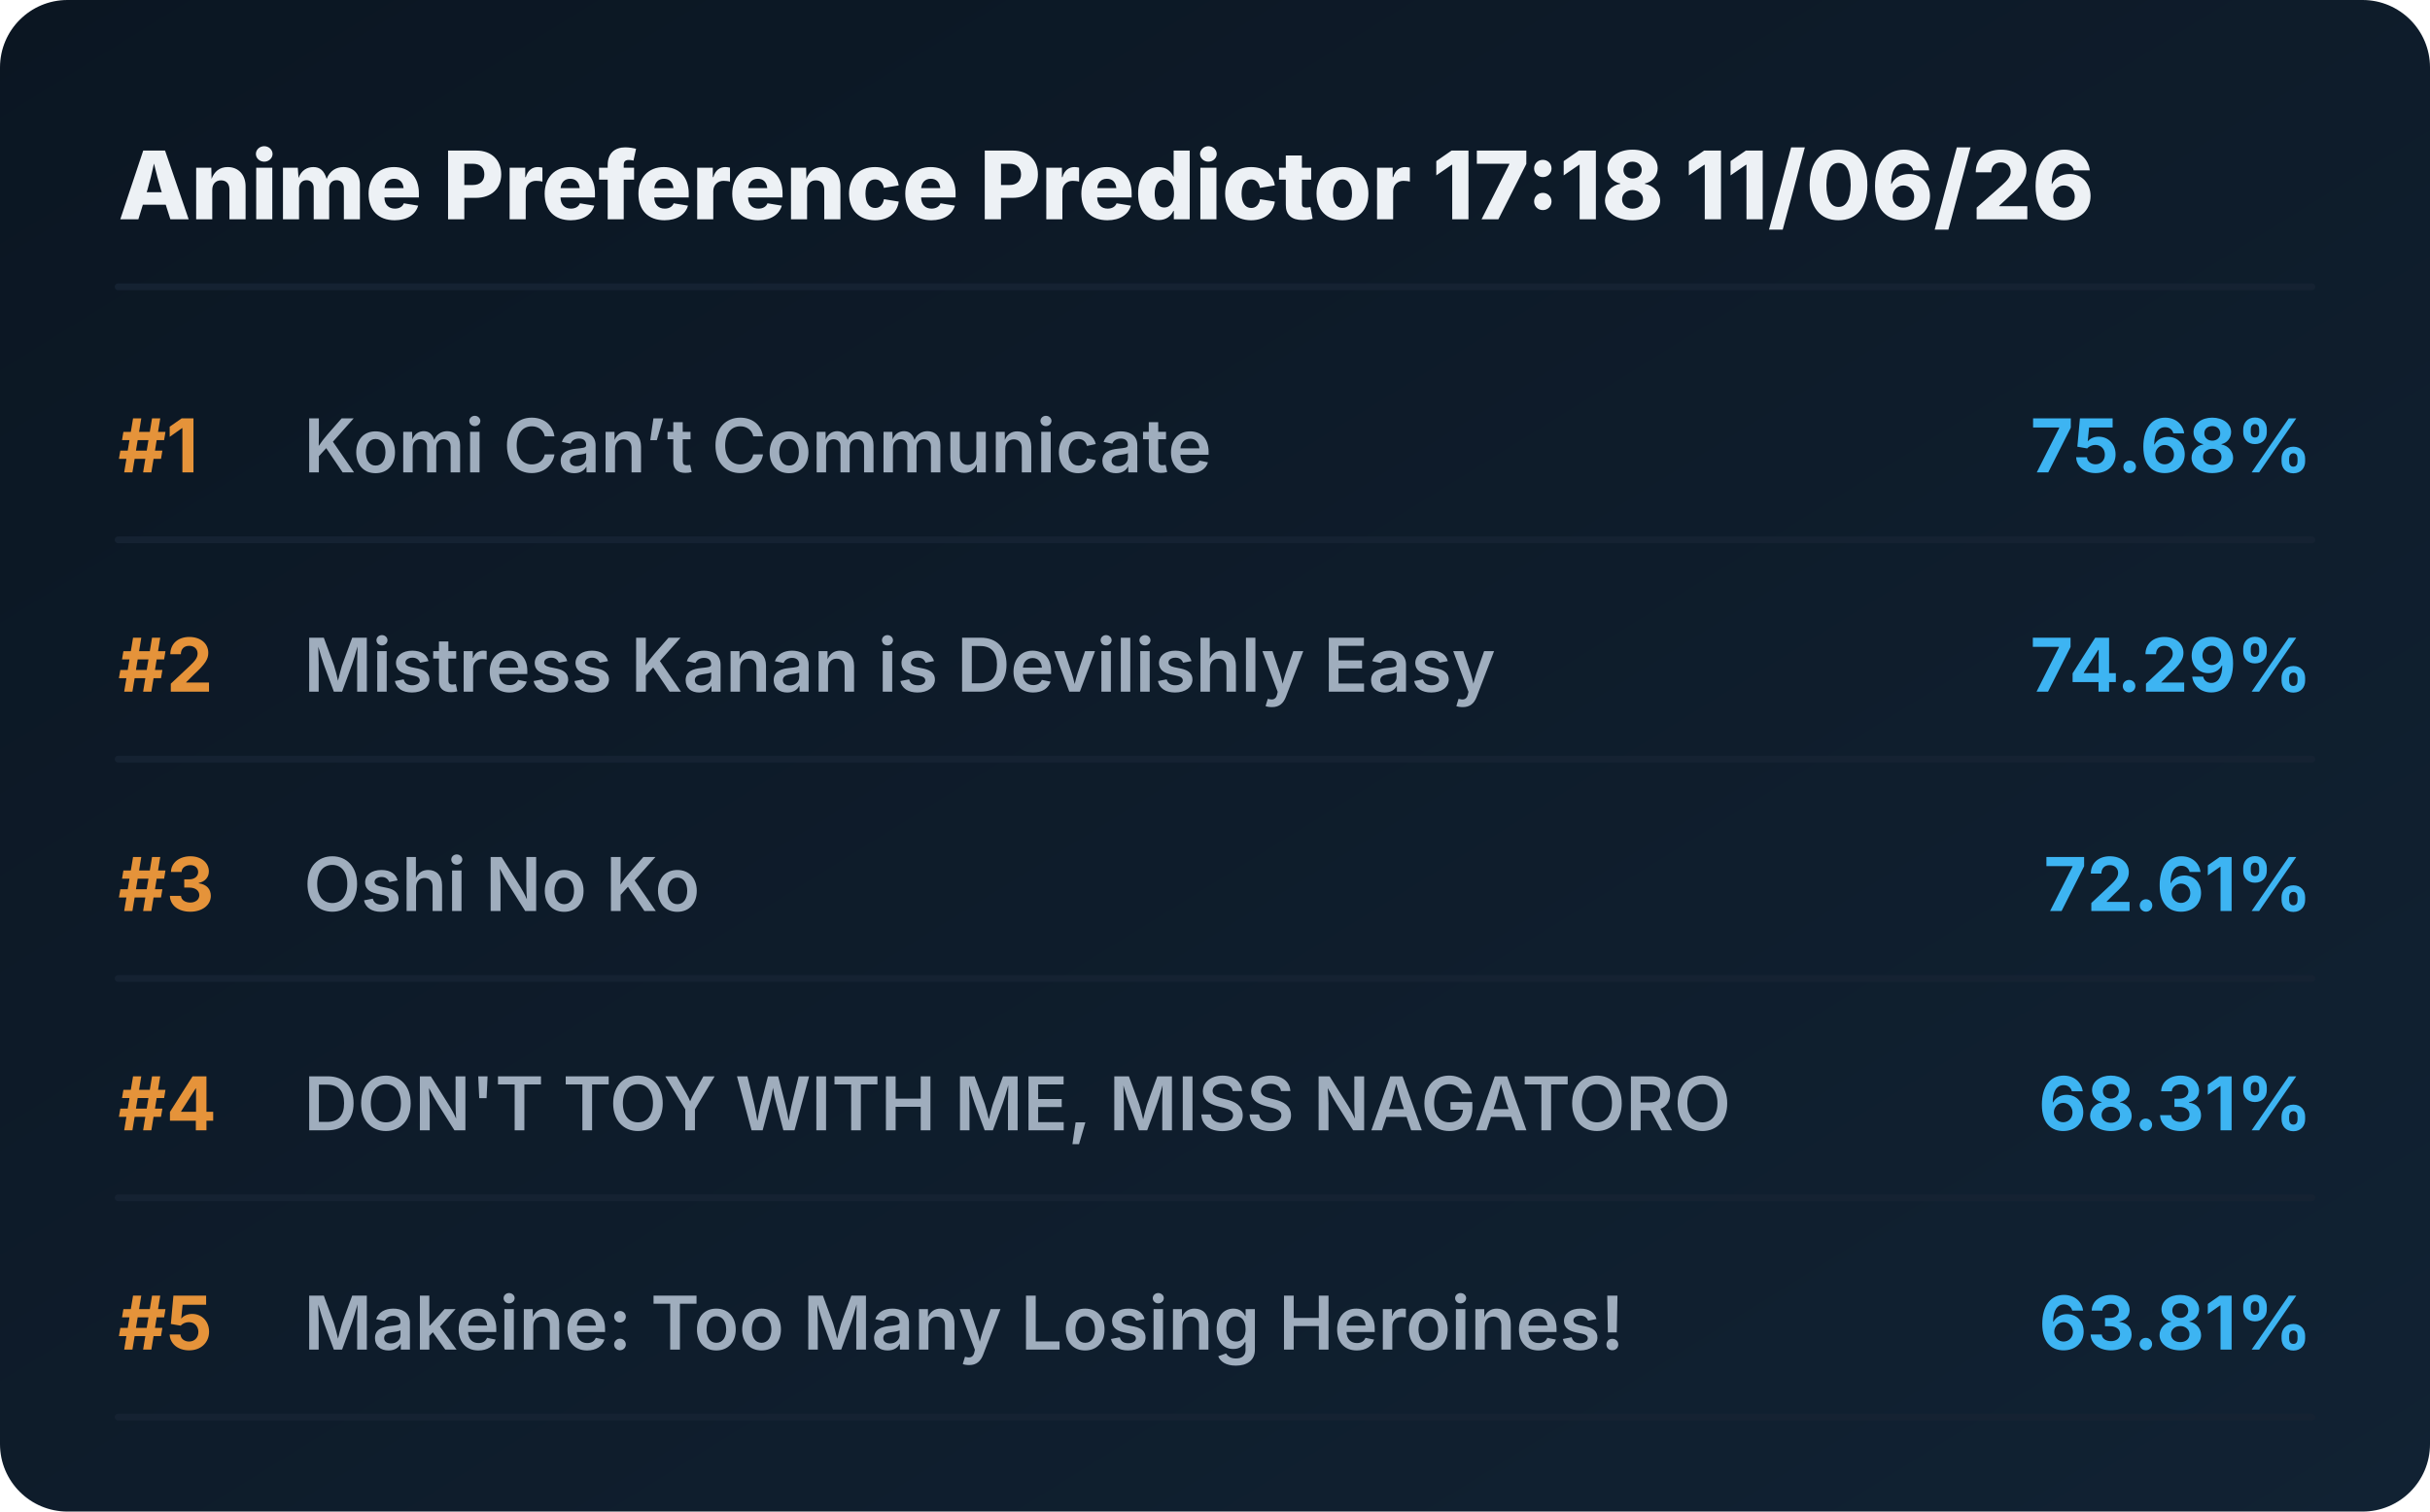
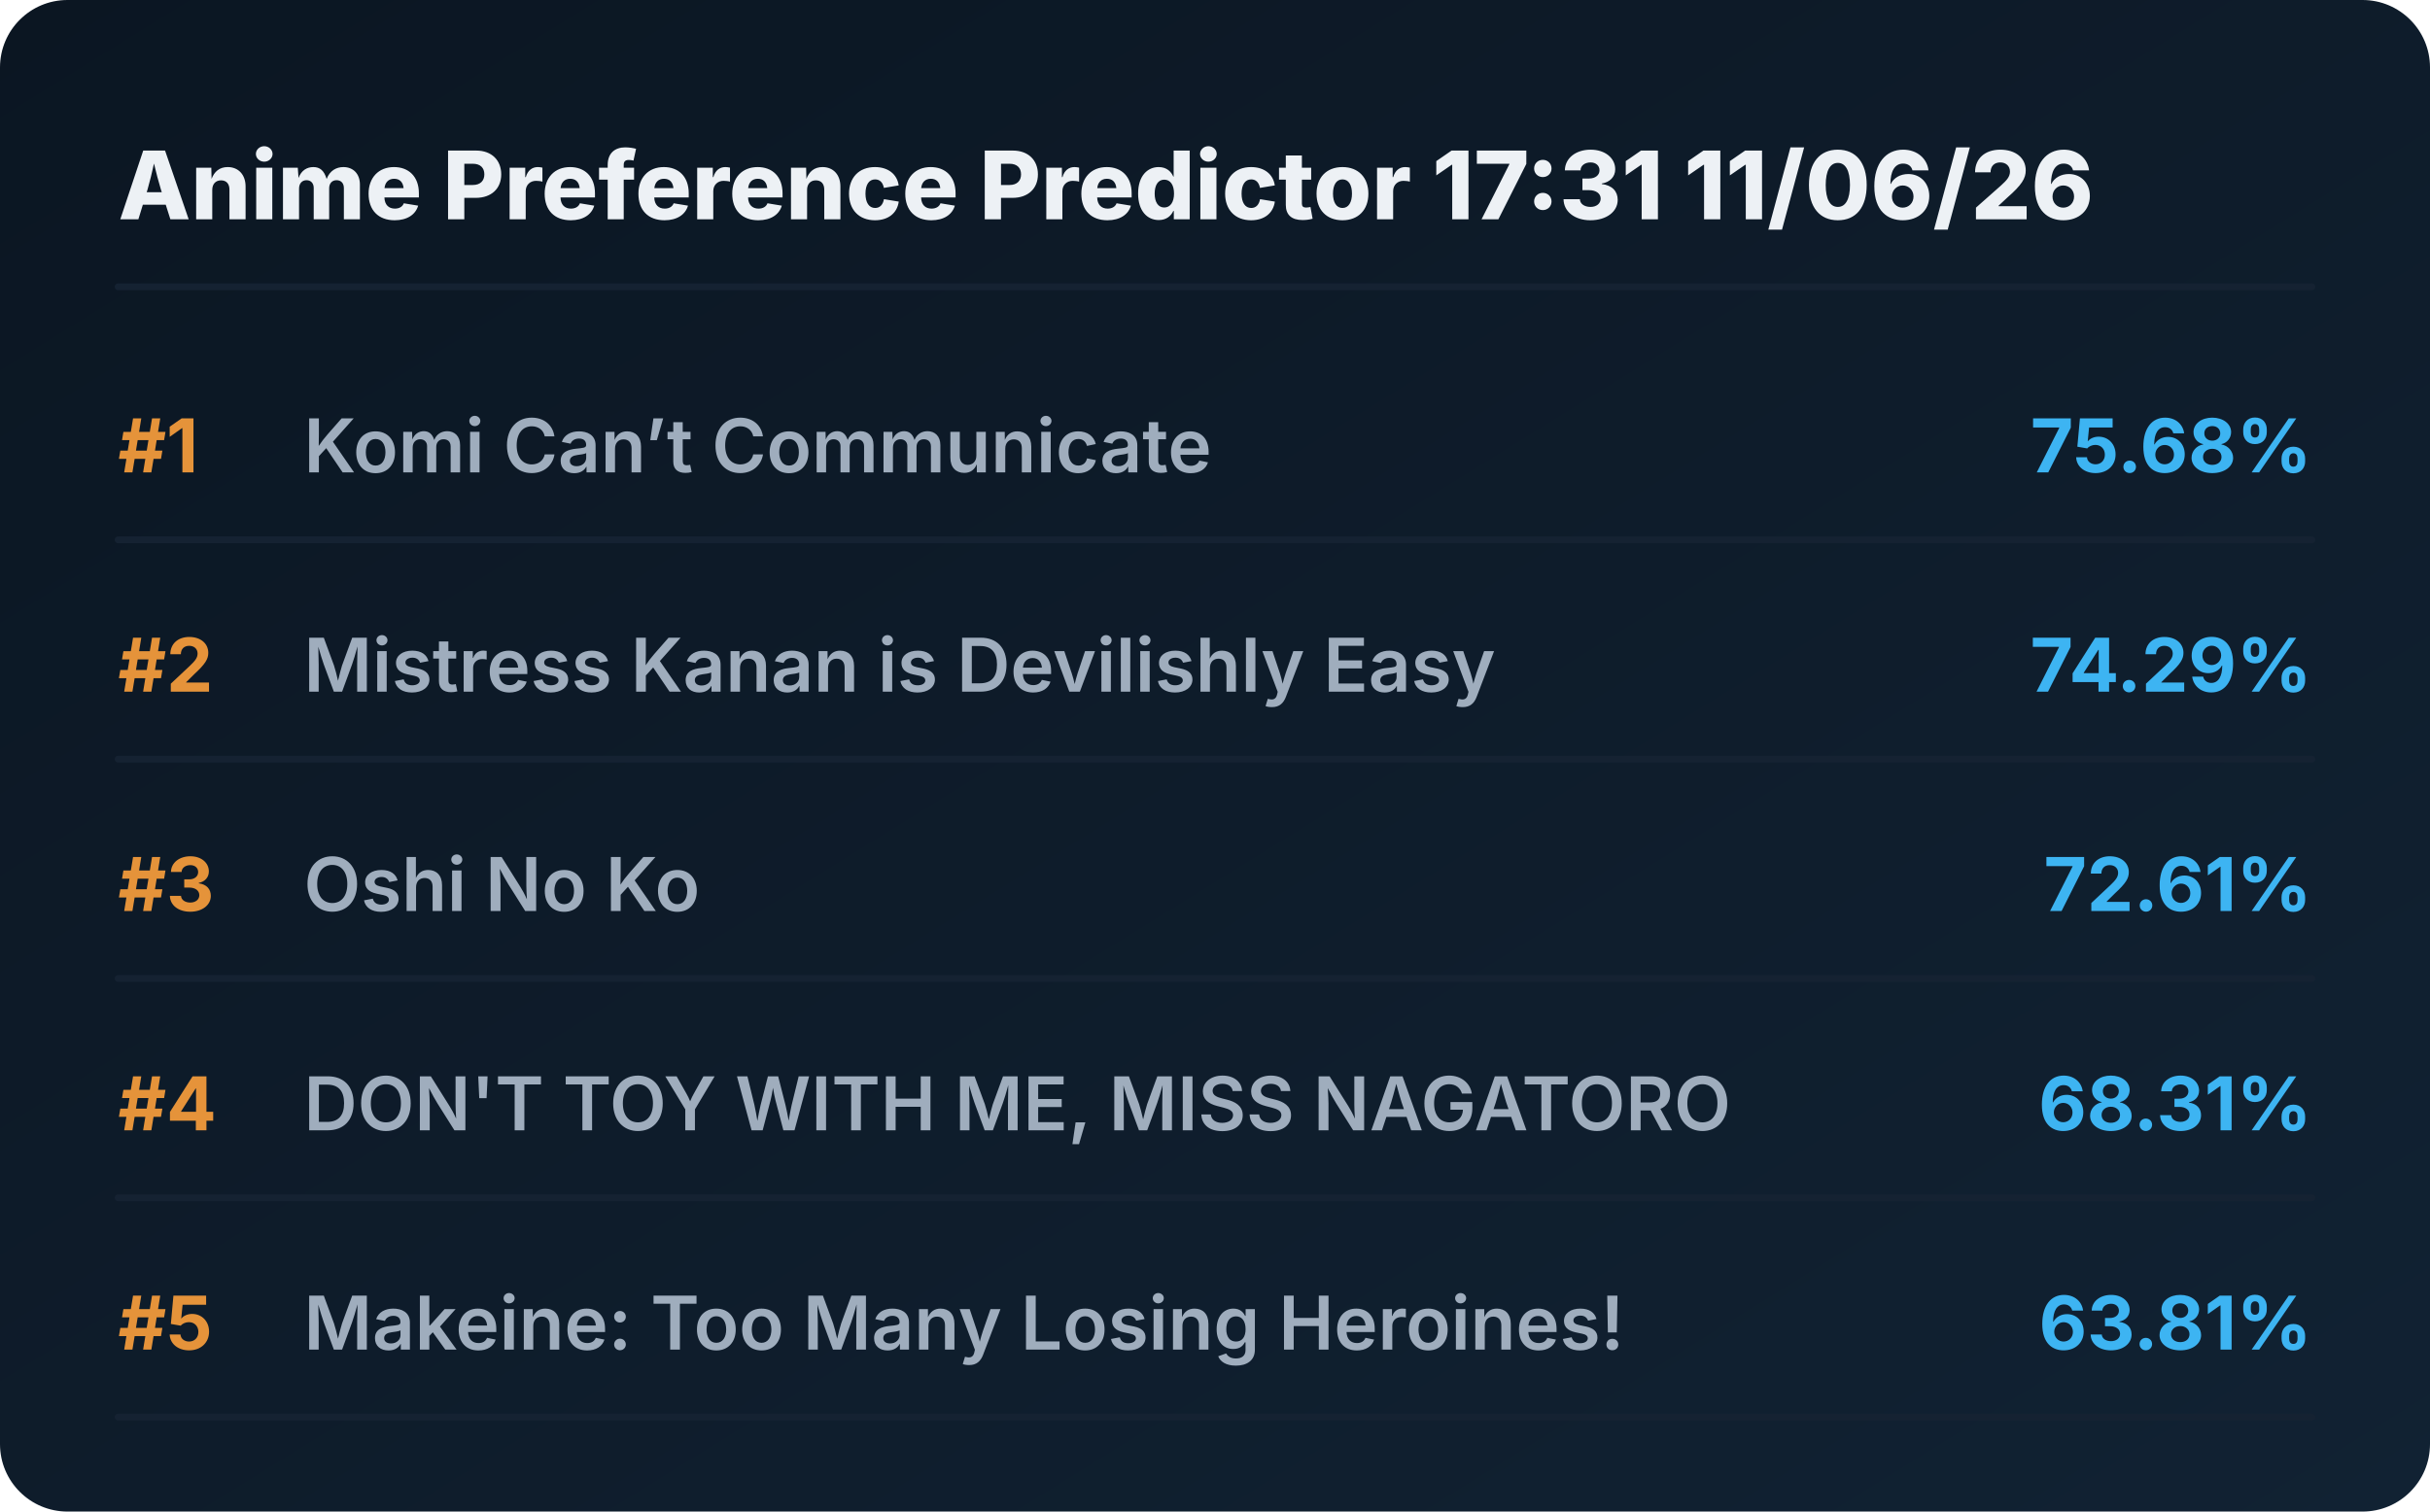
<svg xmlns="http://www.w3.org/2000/svg" viewBox="0 0 720 448" preserveAspectRatio="xMidYMid meet" style="width: 100%; height: auto; max-width: 720px;">
  <defs>
    <linearGradient id="boxGrad" x1="0%" y1="0%" x2="100%" y2="100%">
      <stop offset="0%" stop-color="#0b1622" />
      <stop offset="100%" stop-color="#112233" />
    </linearGradient>
    <clipPath id="titleClip">
      <rect x="90" y="0" width="510" height="100%" />
    </clipPath>
  </defs>
  <style>
    .bg { fill: url(#boxGrad); rx: 20px; }
    .header { font-family: 'Overpass', 'Inter', system-ui, sans-serif; font-weight: 800; font-size: 28px; fill: #edf1f5; }
    .rank { font-family: 'Overpass', 'Inter', system-ui, sans-serif; font-weight: 700; font-size: 22px; fill: #e5933a; }
    .title { font-family: 'Overpass', 'Inter', system-ui, sans-serif; font-weight: 600; font-size: 22px; fill: #9fadbd; }
    .score { font-family: 'Overpass', 'Inter', system-ui, sans-serif; font-weight: 700; font-size: 22px; fill: #3db4f2; }
    .line { stroke: #152232; stroke-width: 2; stroke-linecap: round; }
  </style>
  <rect class="bg" width="720" height="448" />
-   <text x="35" y="65" class="header">Anime Preference Predictor 17:18 11/06/26</text>
+   <text x="35" y="65" class="header">Anime Preference Predictor 17:31 11/06/26</text>
  <line x1="35" y1="85" x2="685" y2="85" class="line" />
  <g transform="translate(0, 0)">
    <text x="35" y="140" class="rank">#1</text>
    <text x="90" y="140" class="title">Komi Can’t Communicate</text>
    <text x="685" y="140" class="score" text-anchor="end">75.68%</text>
    <line x1="35" y1="160" x2="685" y2="160" class="line" />
  </g>
  <g transform="translate(0, 65)">
    <text x="35" y="140" class="rank">#2</text>
    <text x="90" y="140" class="title">Mistress Kanan is Devilishly Easy</text>
    <text x="685" y="140" class="score" text-anchor="end">74.29%</text>
    <line x1="35" y1="160" x2="685" y2="160" class="line" />
  </g>
  <g transform="translate(0, 130)">
    <text x="35" y="140" class="rank">#3</text>
    <text x="90" y="140" class="title">Oshi No Ko</text>
    <text x="685" y="140" class="score" text-anchor="end">72.61%</text>
    <line x1="35" y1="160" x2="685" y2="160" class="line" />
  </g>
  <g transform="translate(0, 195)">
    <text x="35" y="140" class="rank">#4</text>
    <text x="90" y="140" class="title">DON'T TOY WITH ME, MISS NAGATORO</text>
    <text x="685" y="140" class="score" text-anchor="end">68.31%</text>
    <line x1="35" y1="160" x2="685" y2="160" class="line" />
  </g>
  <g transform="translate(0, 260)">
    <text x="35" y="140" class="rank">#5</text>
    <text x="90" y="140" class="title">Makeine: Too Many Losing Heroines!</text>
    <text x="685" y="140" class="score" text-anchor="end">63.81%</text>
    <line x1="35" y1="160" x2="685" y2="160" class="line" />
  </g>
</svg>
